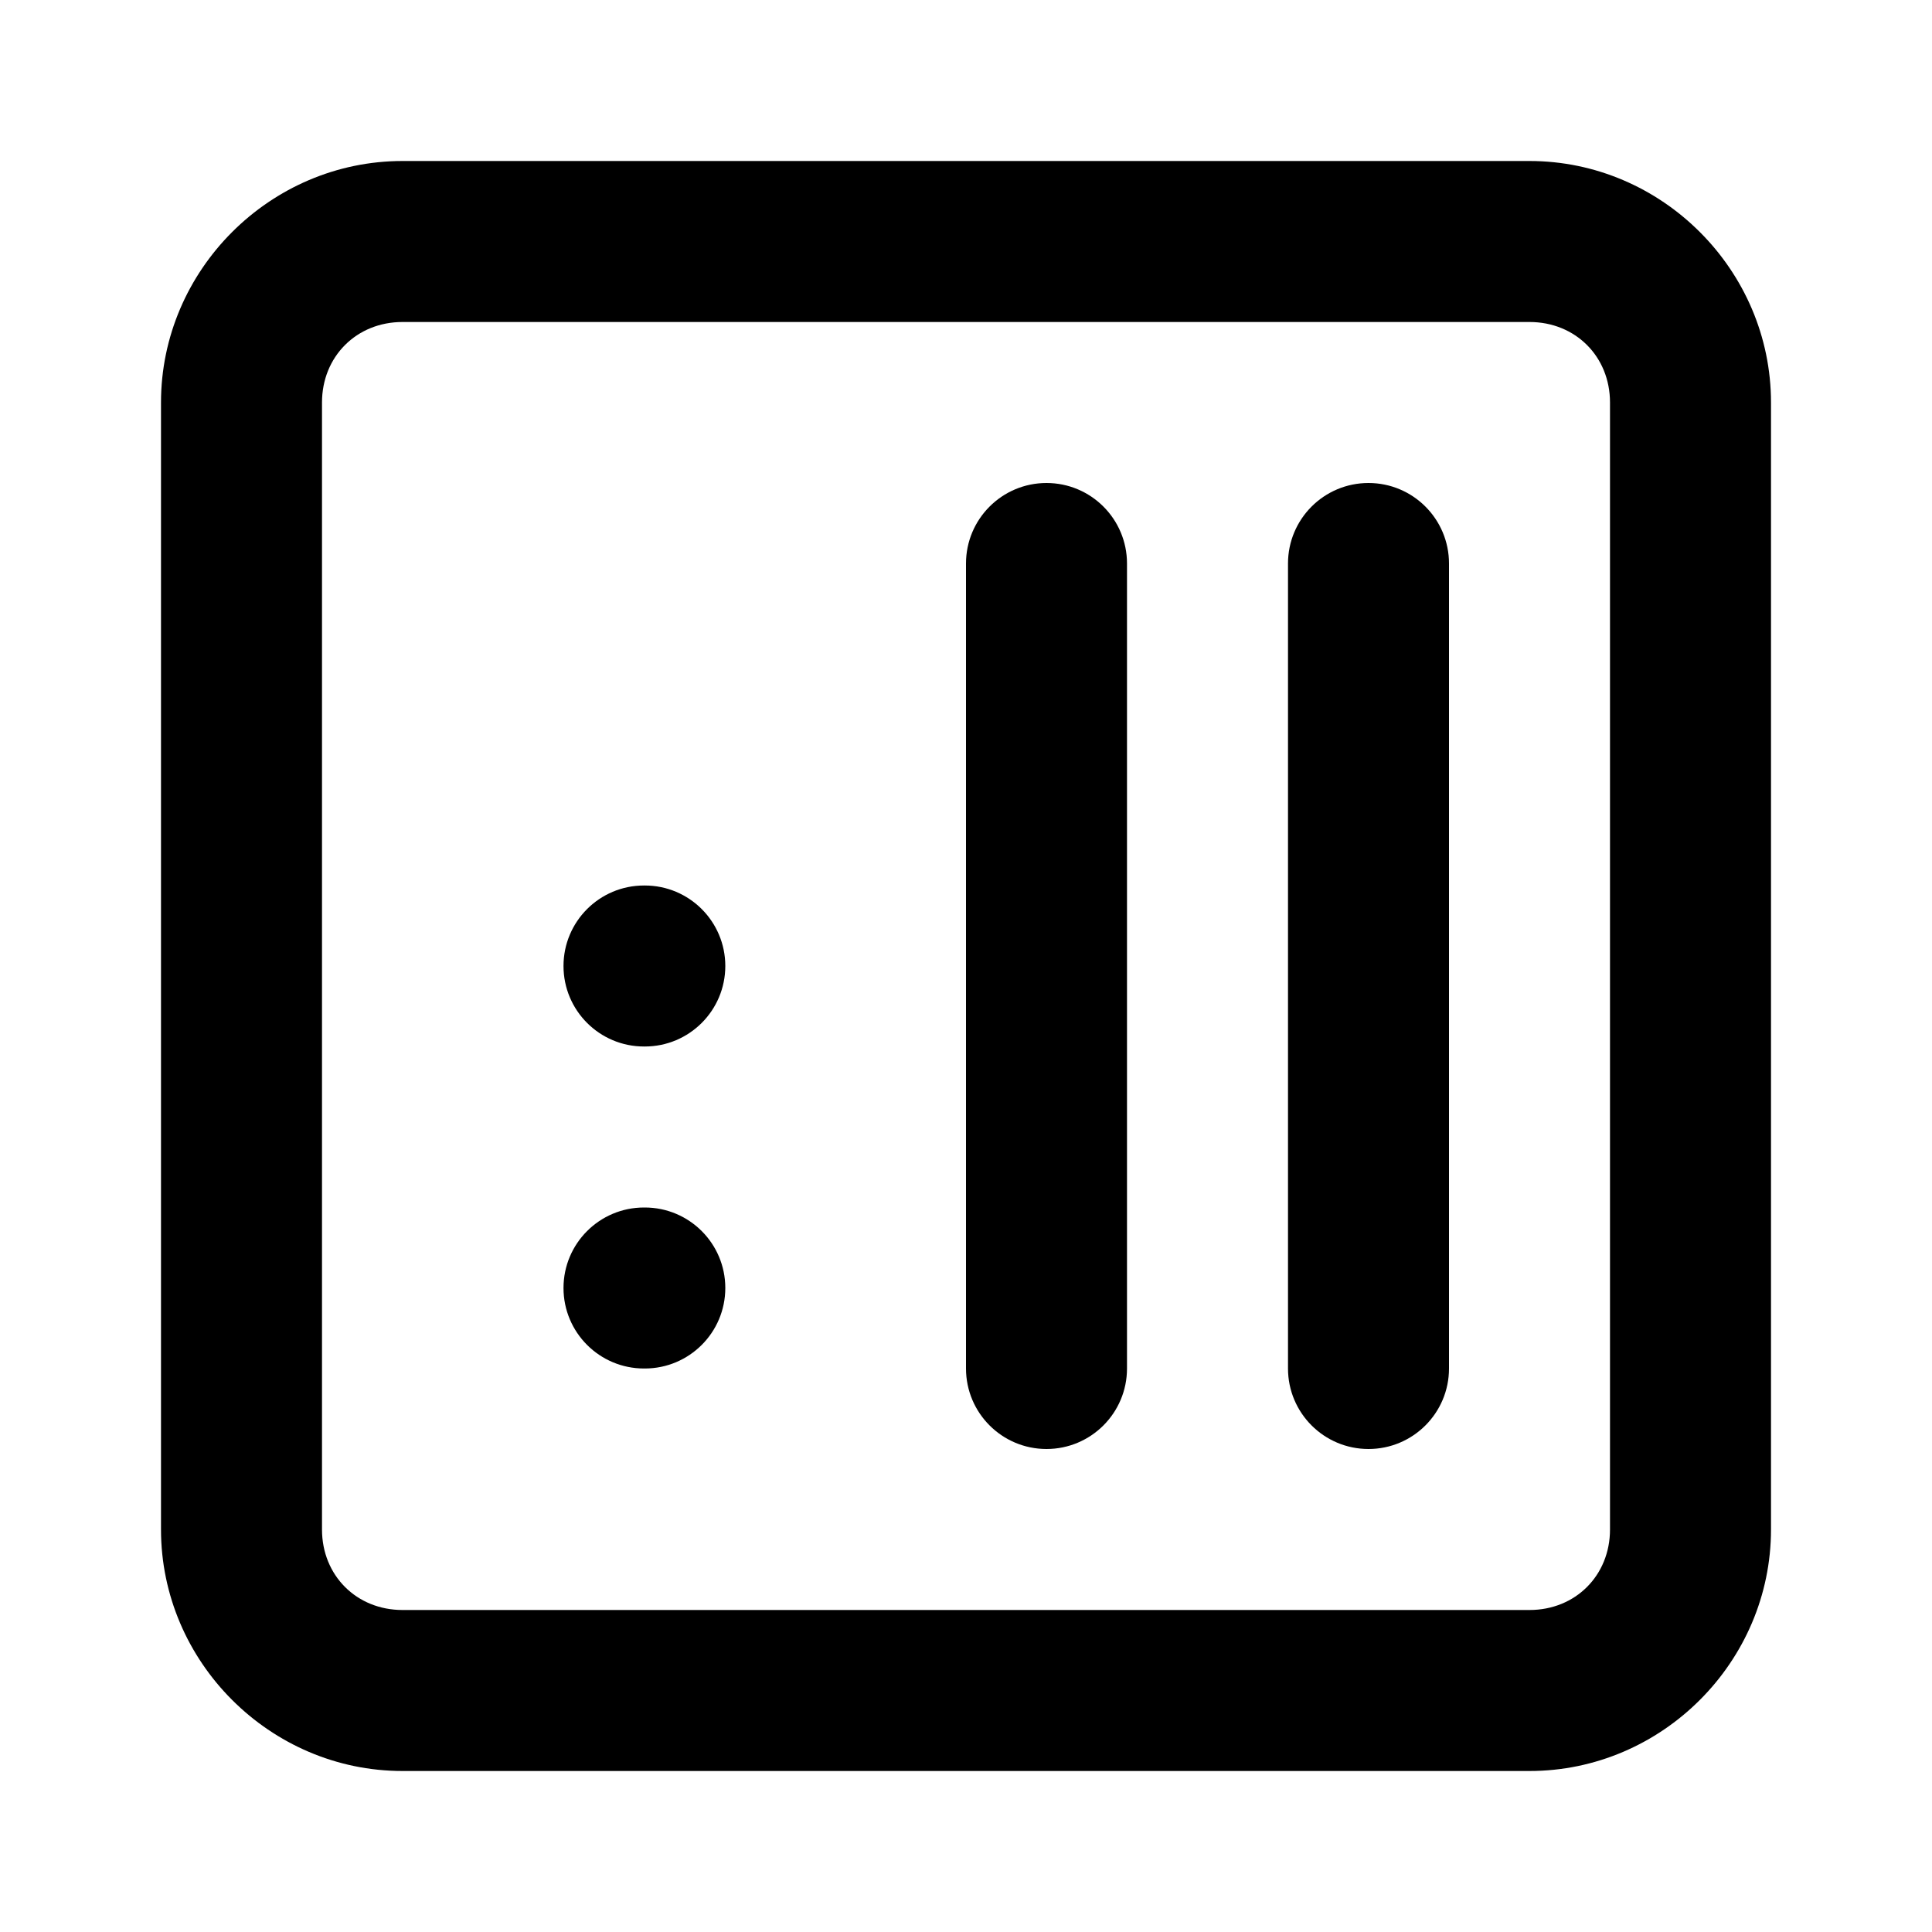
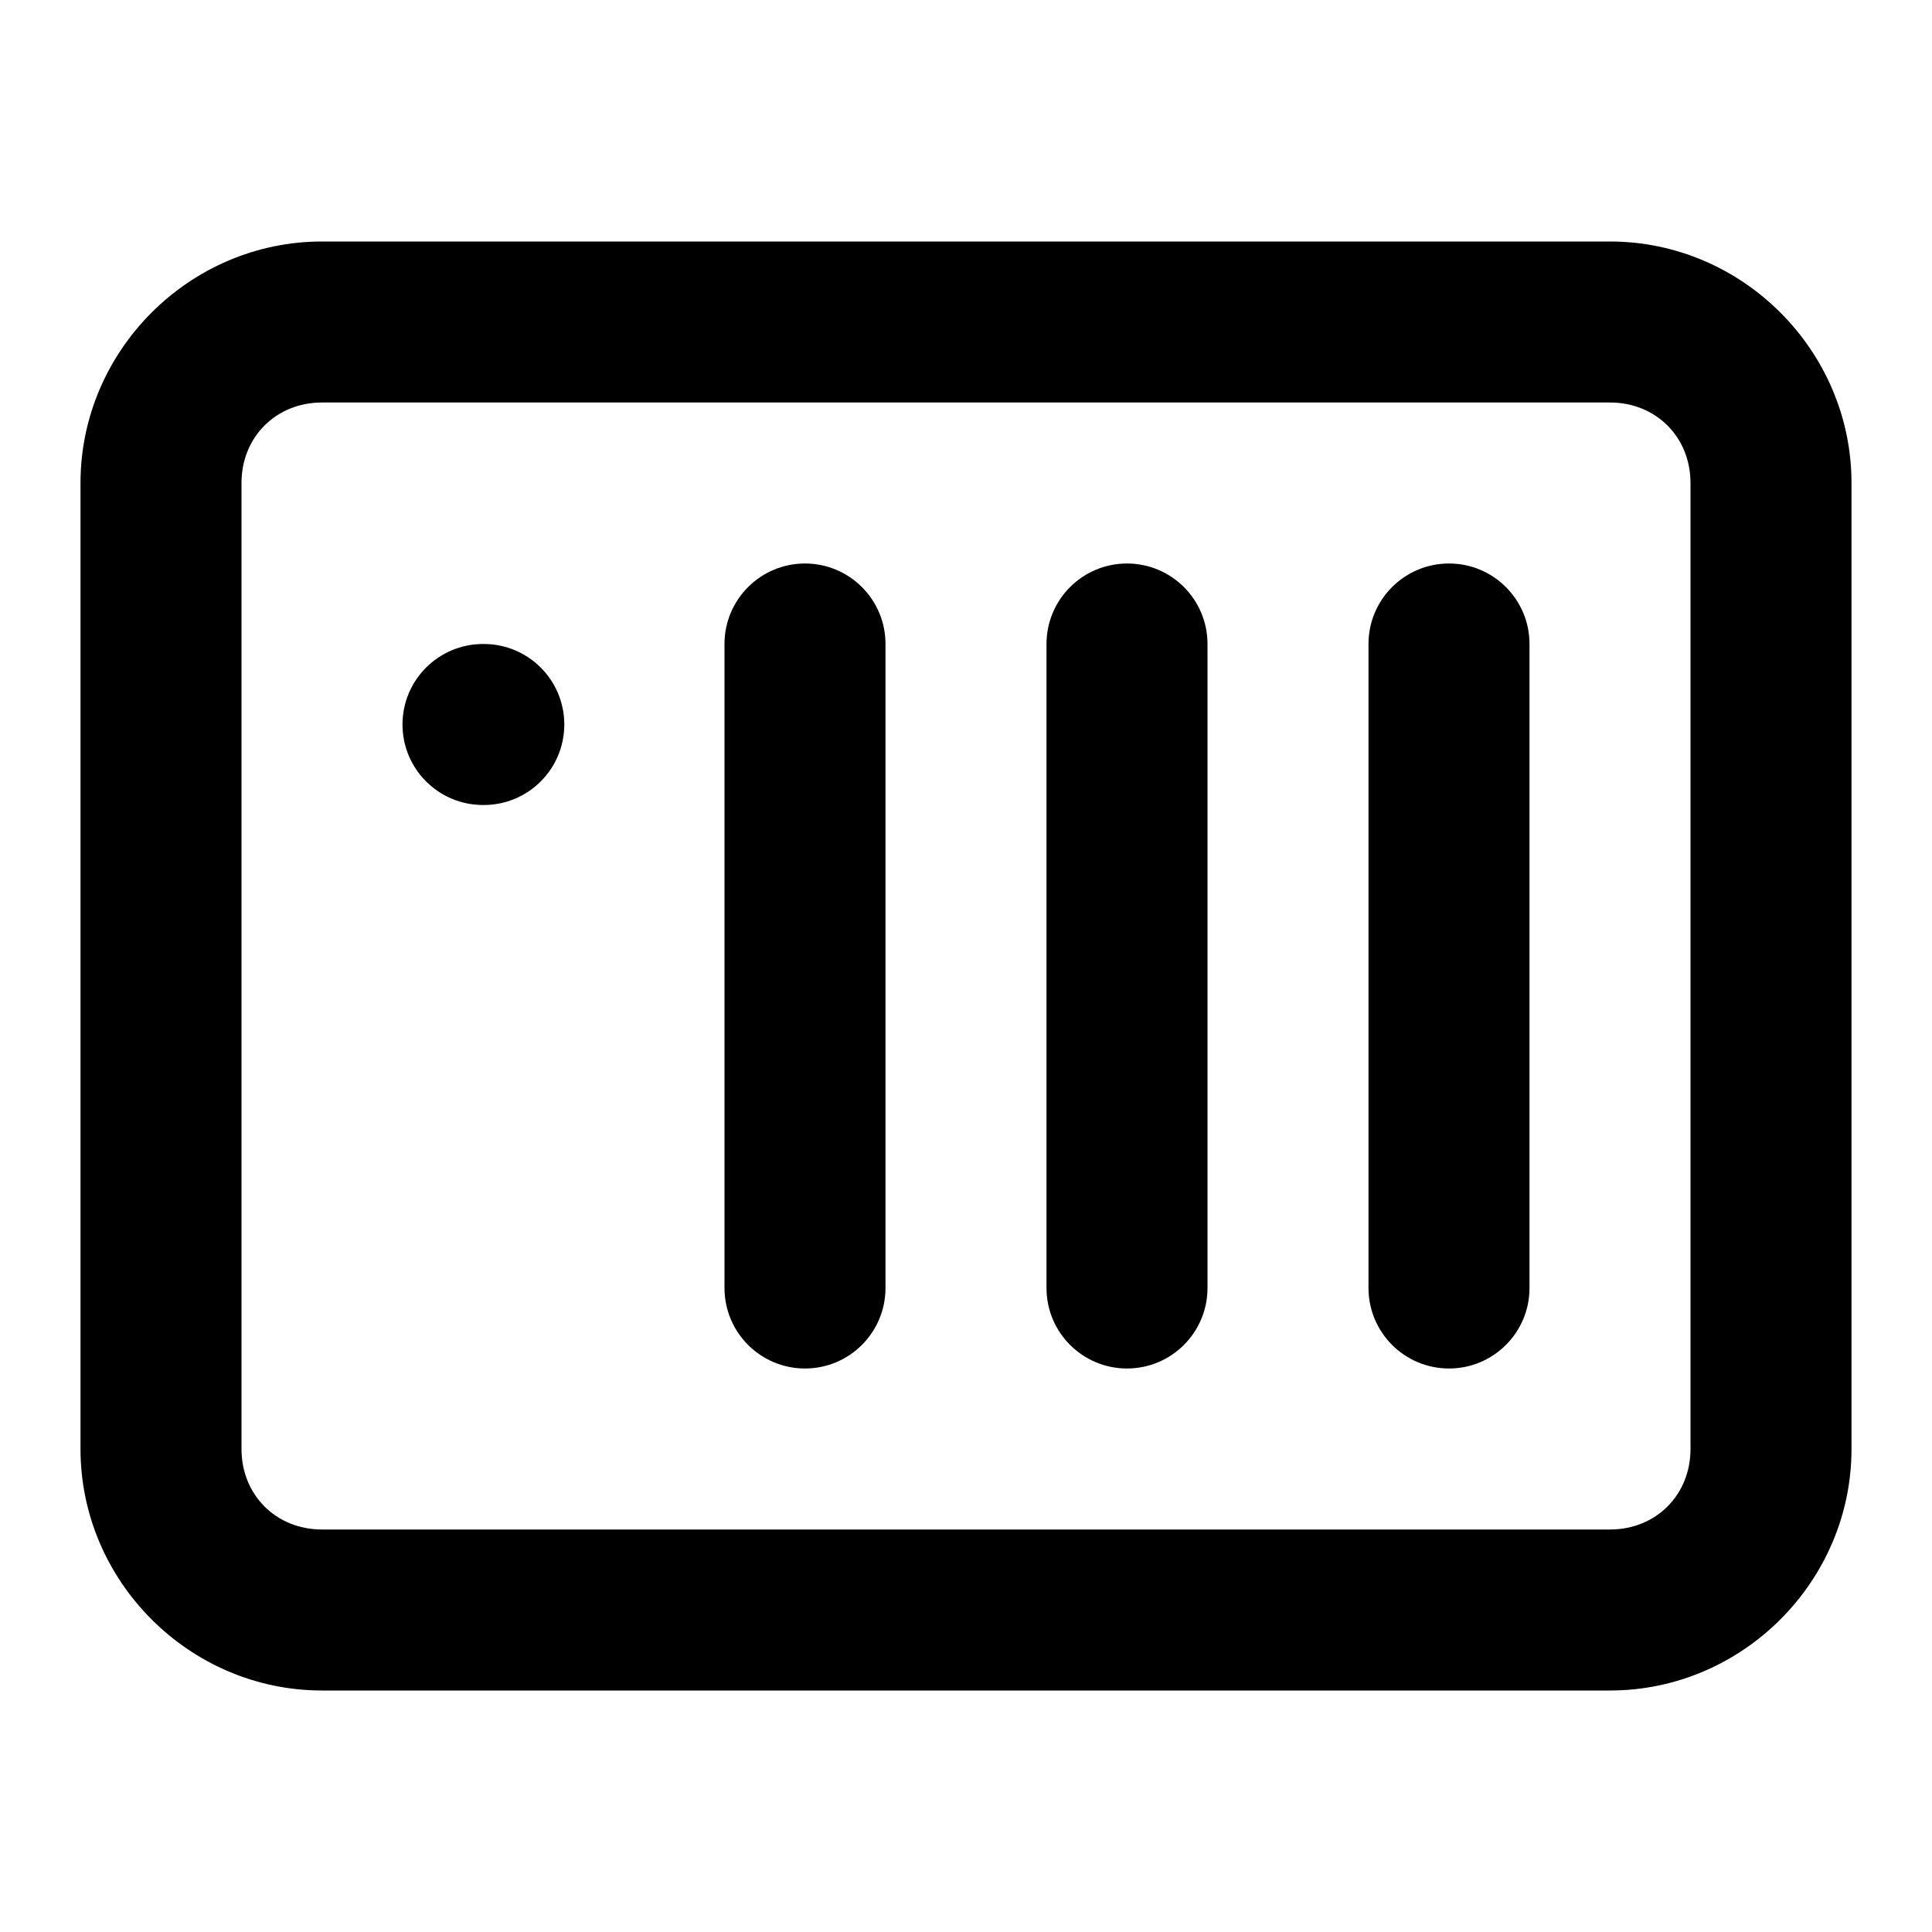
<svg xmlns="http://www.w3.org/2000/svg" fill="currentColor" version="1.1" viewBox="0 0 24 24">
-   <path d="m5 2c-1.645 0-3 1.355-3 3v14c0 1.645 1.355 3 3 3h14c1.645 0 3-1.355 3-3v-14c0-1.645-1.355-3-3-3h-14zm0 2h14c.571 0 1 .429 1 1v14c0 .571-.429 1-1 1h-14c-.571 0-1-.429-1-1v-14c0-.571.429-1 1-1zm8 2a1 1 0 00-1 1v10a1 1 0 001 1 1 1 0 001-1v-10a1 1 0 00-1-1zm4 0a1 1 0 00-1 1v10a1 1 0 001 1 1 1 0 001-1v-10a1 1 0 00-1-1zm-9 5a1 1 0 00-1 1 1 1 0 001 1h.01a1 1 0 001-1 1 1 0 00-1-1h-.01zm0 4a1 1 0 00-1 1 1 1 0 001 1h.01a1 1 0 001-1 1 1 0 00-1-1h-.01z" />
+   <path d="m4 3c-1.645 0-3 1.355-3 3v12c0 1.645 1.355 3 3 3h16c1.645 0 3-1.355 3-3v-12c0-1.645-1.355-3-3-3h-16zm0 2h16c.571 0 1 .429 1 1v12c0 .571-.429 1-1 1h-16c-.571 0-1-.429-1-1v-12c0-.571.429-1 1-1zm6 2a1 1 0 00-1 1v8a1 1 0 001 1 1 1 0 001-1v-8a1 1 0 00-1-1zm4 0a1 1 0 00-1 1v8a1 1 0 001 1 1 1 0 001-1v-8a1 1 0 00-1-1zm4 0a1 1 0 00-1 1v8a1 1 0 001 1 1 1 0 001-1v-8a1 1 0 00-1-1zm-12 1a1 1 0 00-1 1 1 1 0 001 1h.01a1 1 0 001-1 1 1 0 00-1-1h-.01z" />
</svg>
